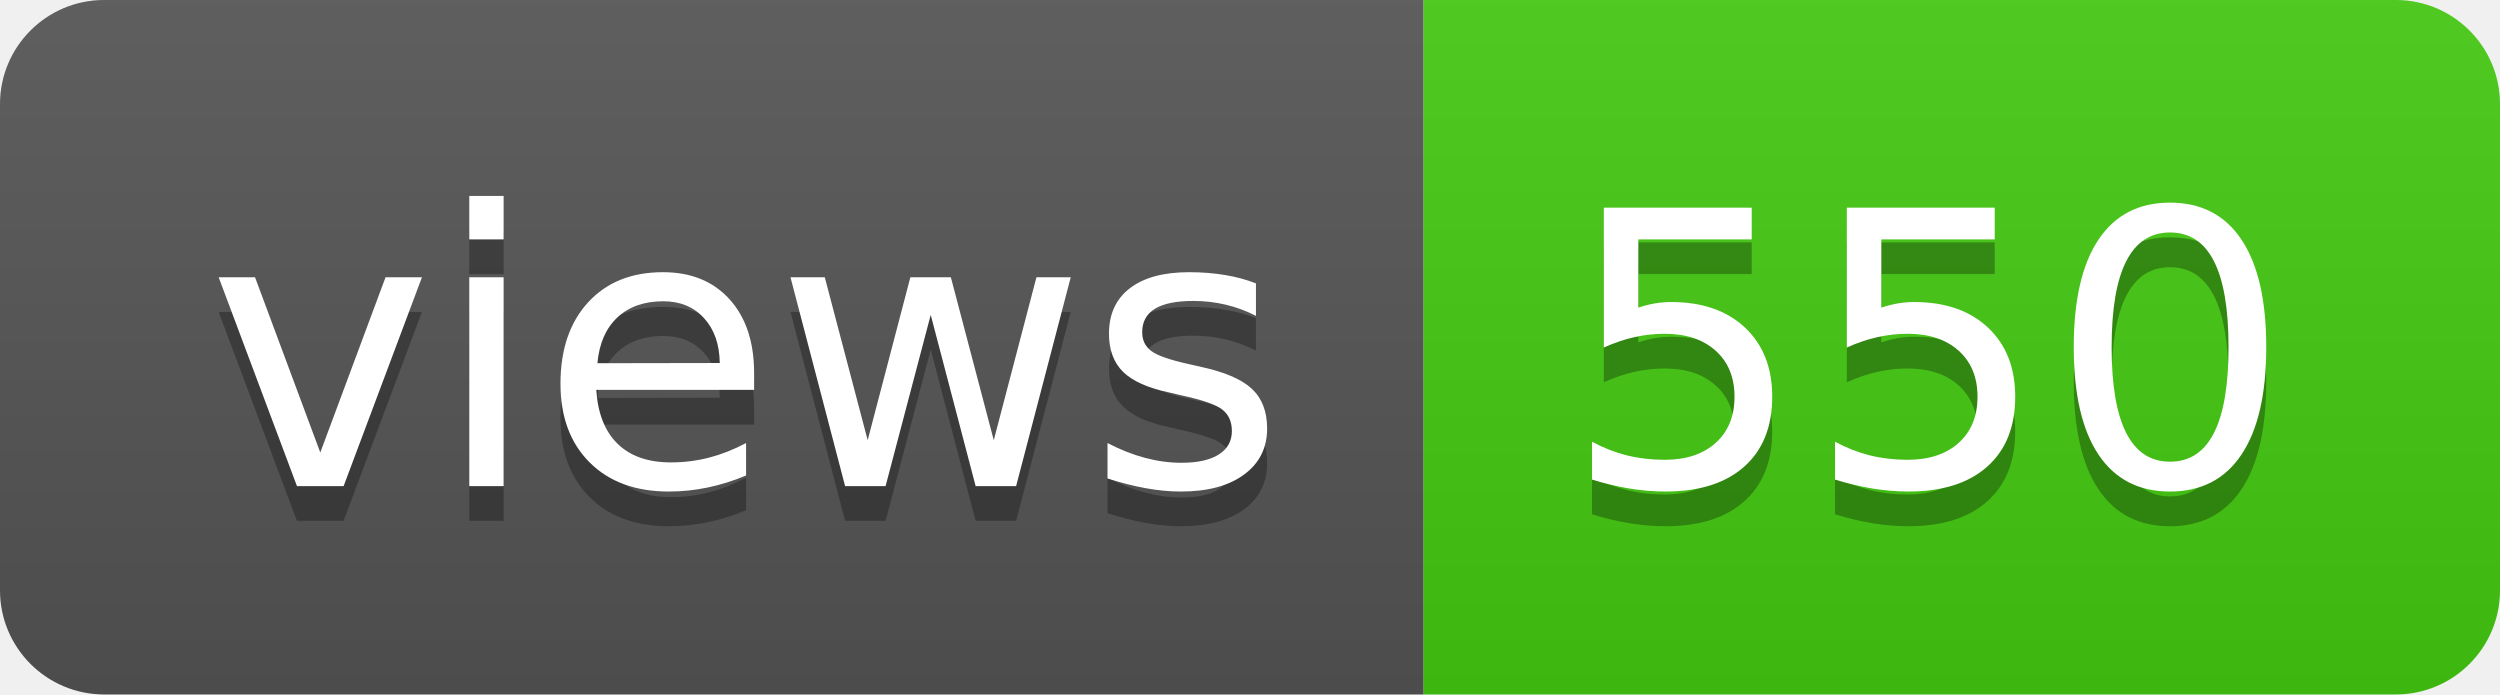
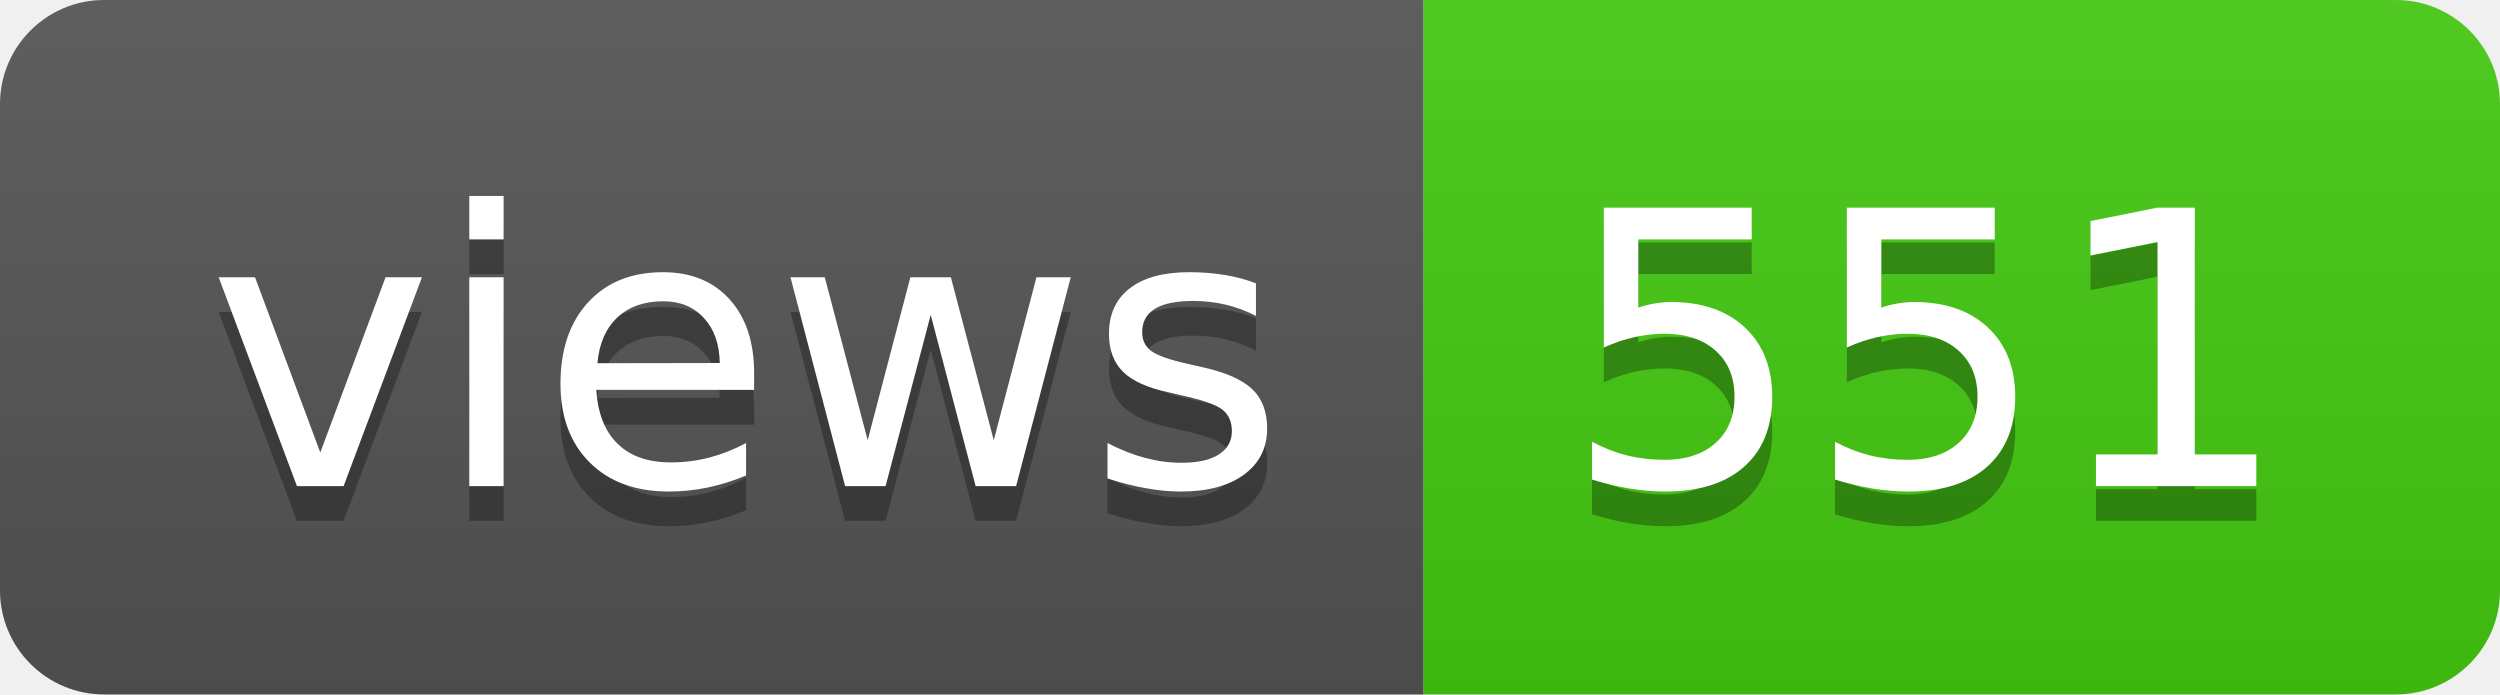
- <svg xmlns="http://www.w3.org/2000/svg" width="72" height="20" role="img" aria-label="views: 550">
+ <svg xmlns="http://www.w3.org/2000/svg" width="72" height="20" role="img" aria-label="views: 551">
  <linearGradient id="s" x2="0" y2="100%">
    <stop offset="0" stop-color="#bbb" stop-opacity=".1" />
    <stop offset="1" stop-opacity=".1" />
  </linearGradient>
  <clipPath id="r">
    <rect width="72" height="20" rx="3" fill="#fff" />
  </clipPath>
  <g clip-path="url(#r)">
    <rect width="41" height="20" fill="#555" />
    <rect x="41" width="31" height="20" fill="#4c1" />
    <rect width="72" height="20" fill="url(#s)" />
  </g>
  <g fill="#fff" text-anchor="middle" font-family="Verdana,Geneva,DejaVu Sans,sans-serif" text-rendering="geometricPrecision" font-size="110">
    <text aria-hidden="true" x="215" y="150" fill="#010101" fill-opacity=".3" transform="scale(.1)" textLength="310">views</text>
    <text x="215" y="140" transform="scale(.1)" fill="#fff" textLength="310">views</text>
-     <text aria-hidden="true" x="555" y="150" fill="#010101" fill-opacity=".3" transform="scale(.1)" textLength="210">550</text>
-     <text x="555" y="140" transform="scale(.1)" fill="#fff" textLength="210">550</text>
+     <text aria-hidden="true" x="555" y="150" fill="#010101" fill-opacity=".3" transform="scale(.1)" textLength="210">551</text>
+     <text x="555" y="140" transform="scale(.1)" fill="#fff" textLength="210">551</text>
  </g>
</svg>
